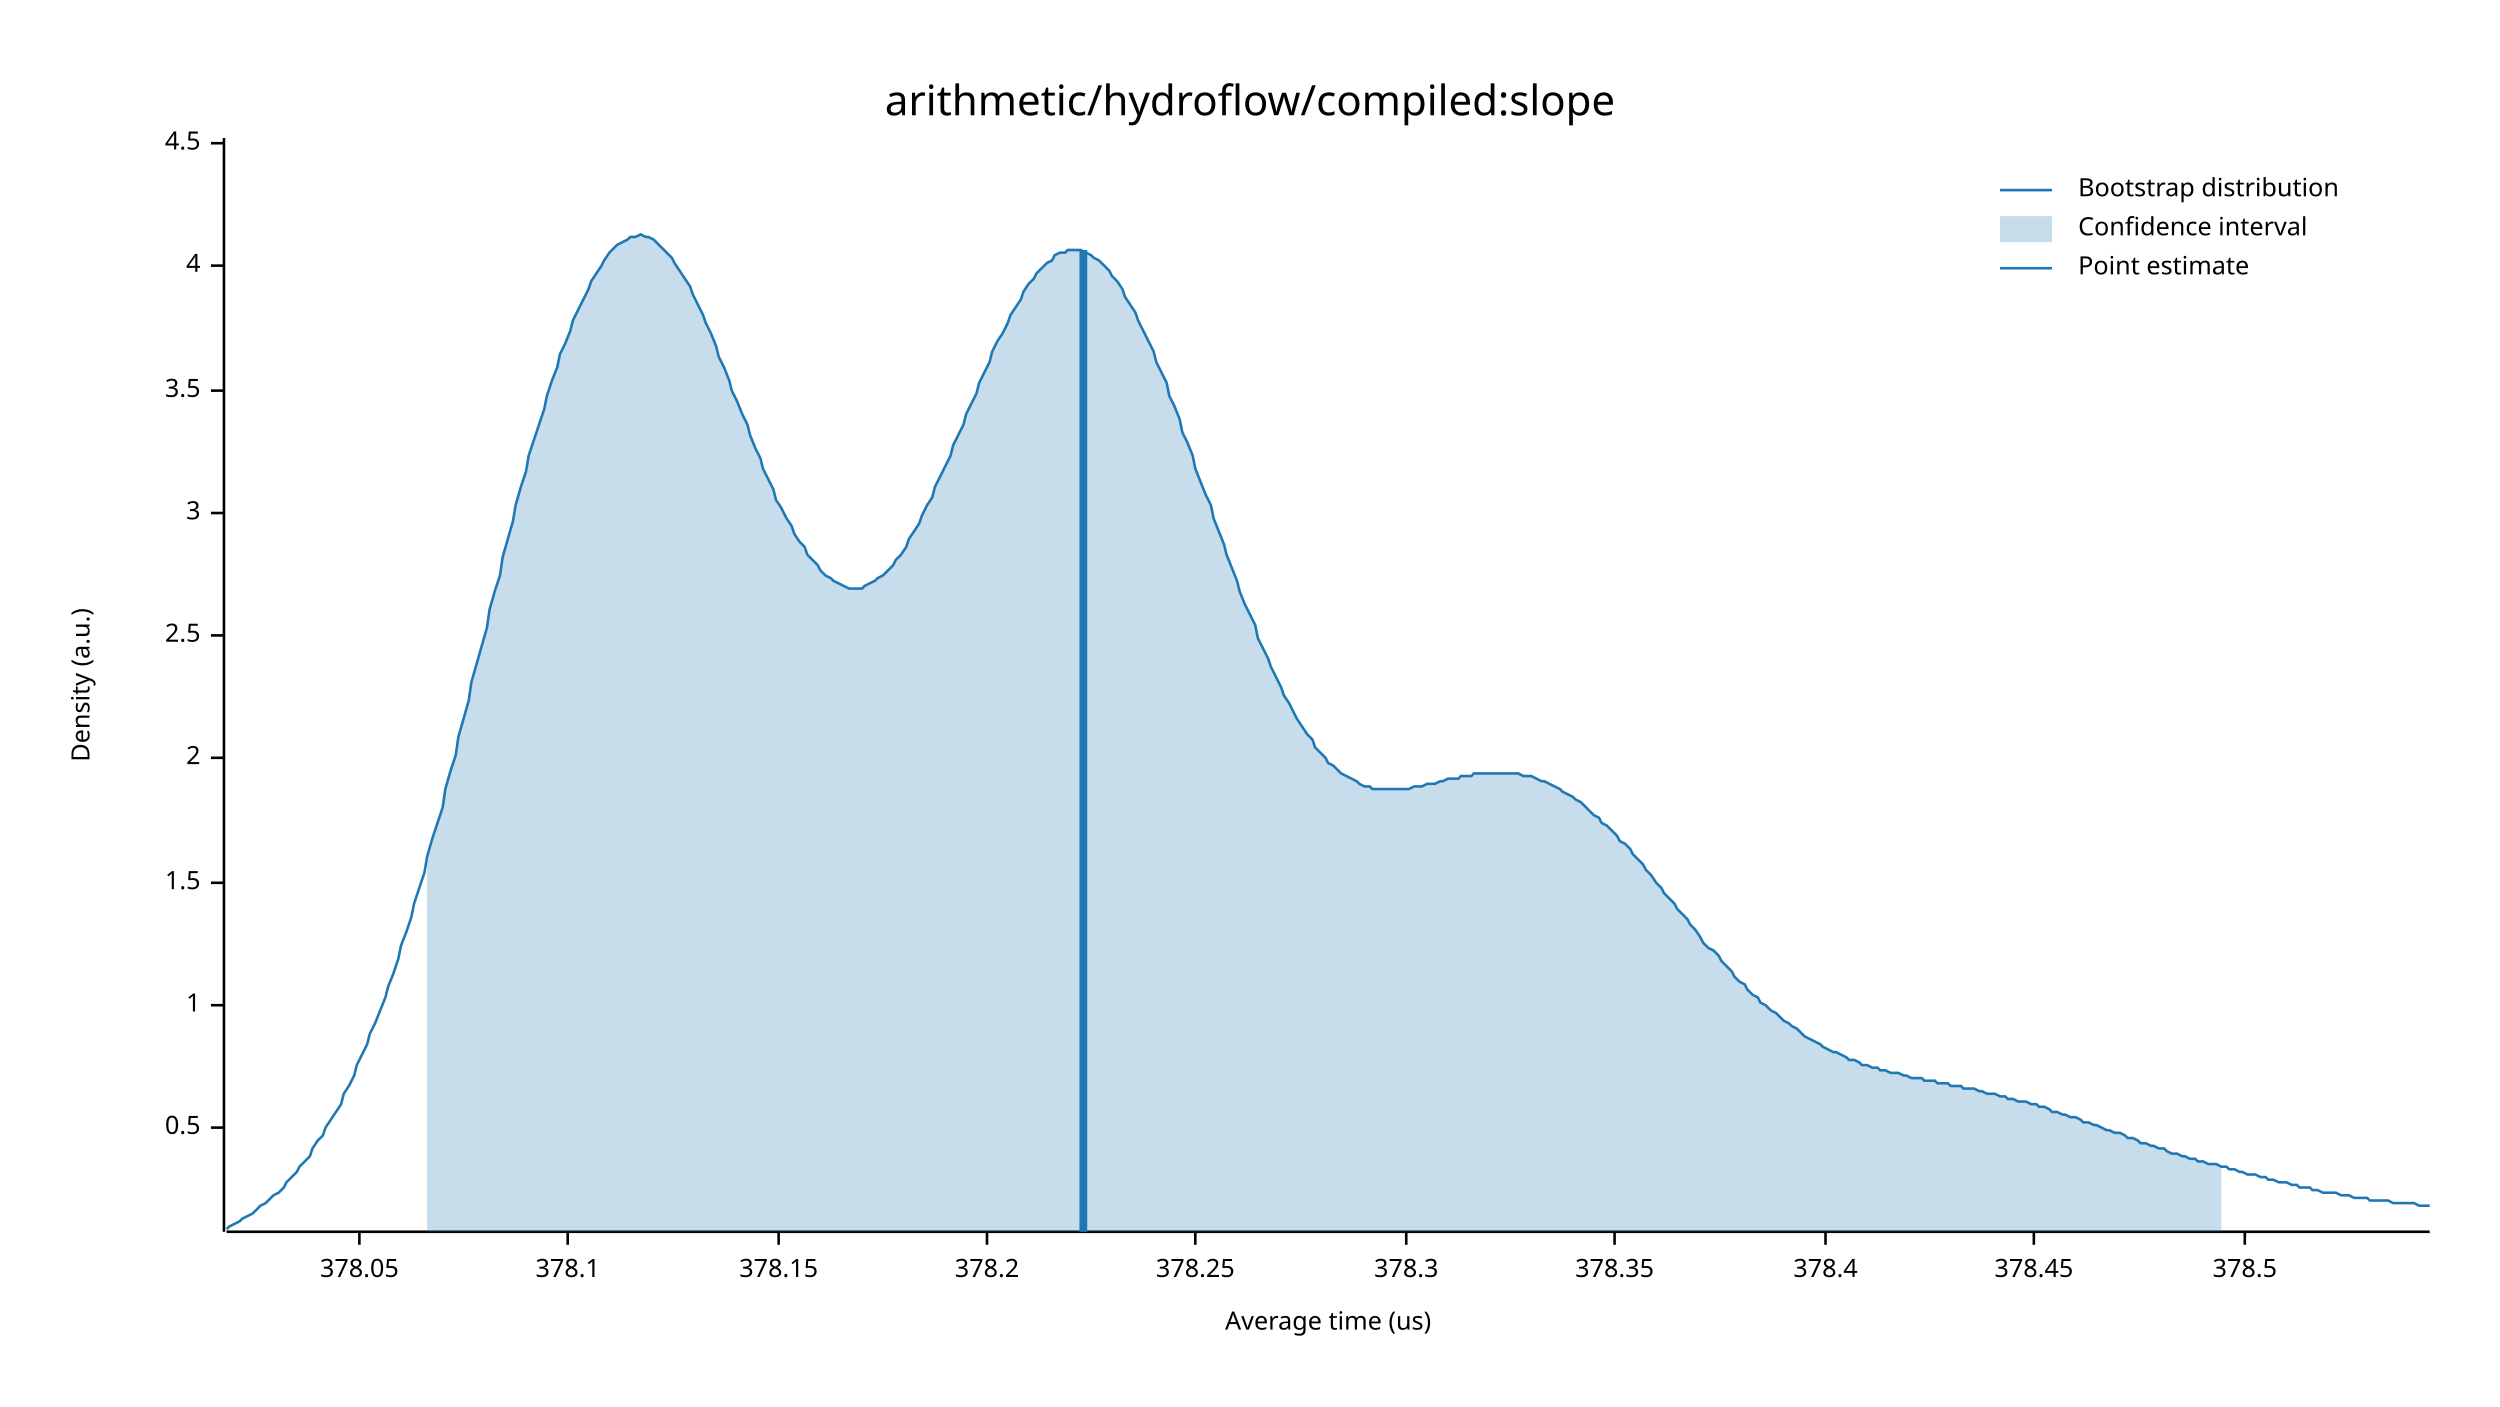
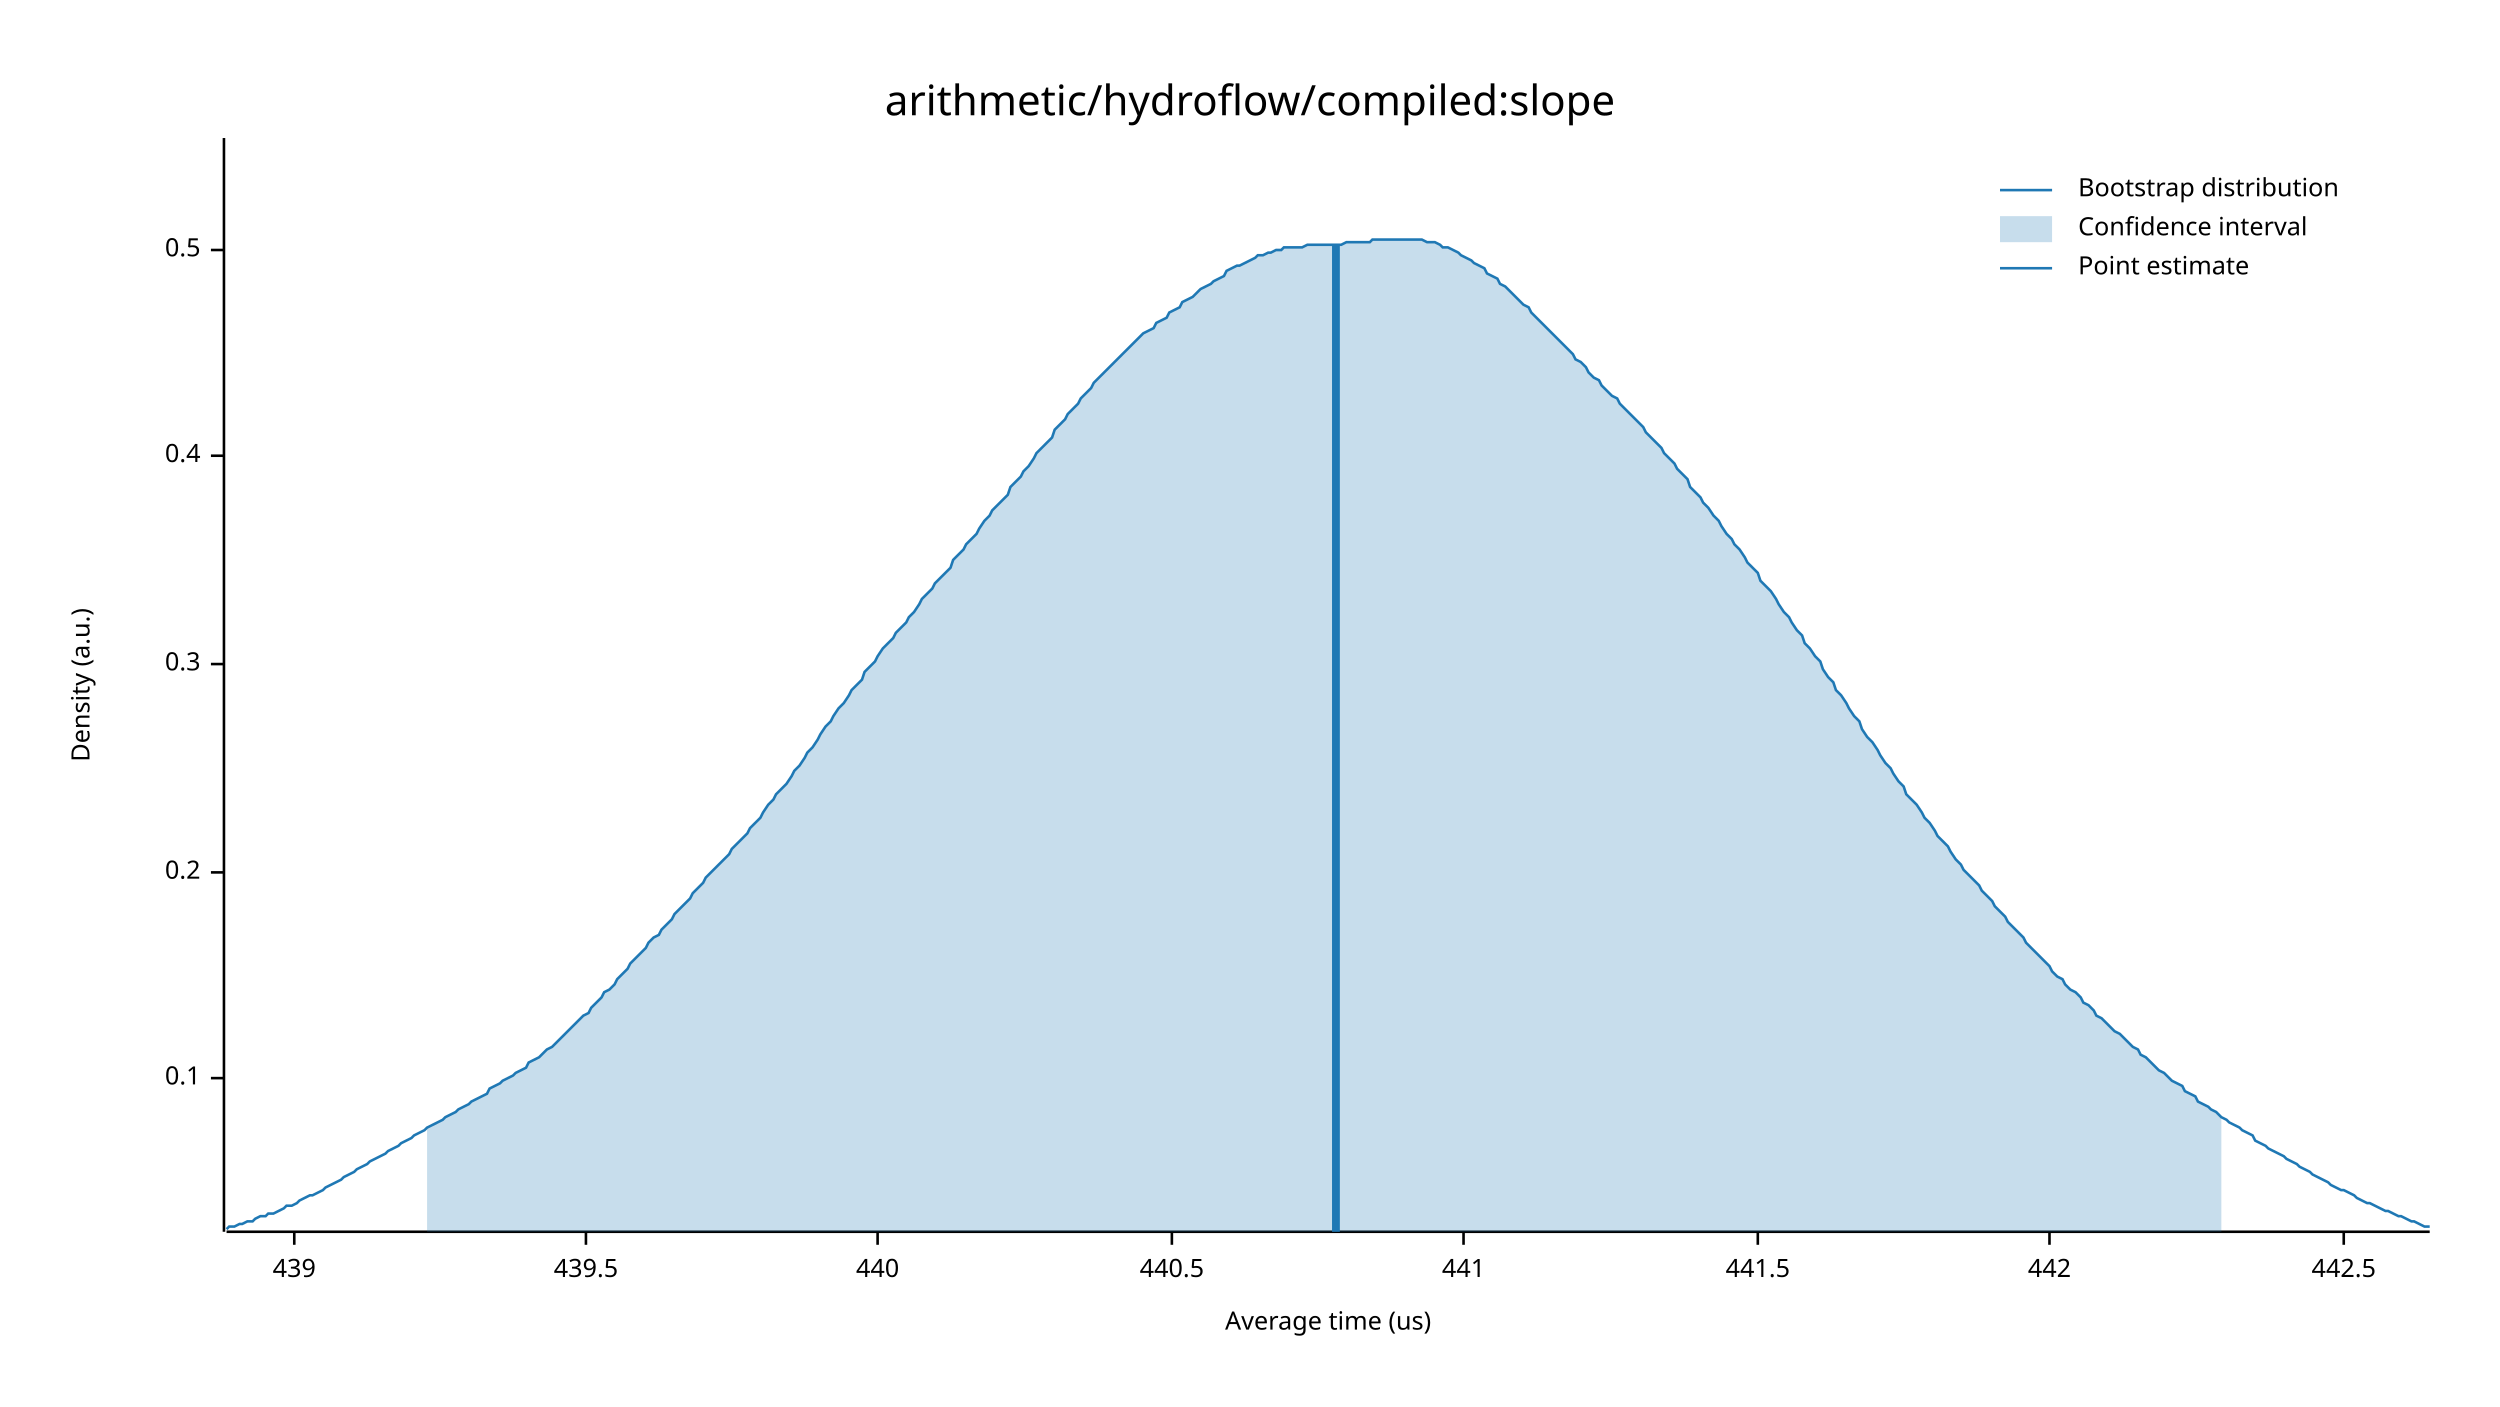
<svg xmlns="http://www.w3.org/2000/svg" width="960" height="540" viewBox="0 0 960 540">
  <text x="480" y="32" dy="0.76em" text-anchor="middle" font-family="sans-serif" font-size="16.129" opacity="1" fill="#000000">
arithmetic/hydroflow/compiled:slope
</text>
  <text x="27" y="263" dy="0.76em" text-anchor="middle" font-family="sans-serif" font-size="9.677" opacity="1" fill="#000000" transform="rotate(270, 27, 263)">
Density (a.u.)
</text>
  <text x="510" y="513" dy="-0.5ex" text-anchor="middle" font-family="sans-serif" font-size="9.677" opacity="1" fill="#000000">
Average time (us)
</text>
  <polyline fill="none" opacity="1" stroke="#000000" stroke-width="1" points="86,53 86,473 " />
-   <text x="77" y="433" dy="0.5ex" text-anchor="end" font-family="sans-serif" font-size="9.677" opacity="1" fill="#000000">
+   <text x="77" y="414" dy="0.5ex" text-anchor="end" font-family="sans-serif" font-size="9.677" opacity="1" fill="#000000">
+ 0.1
+ </text>
+   <polyline fill="none" opacity="1" stroke="#000000" stroke-width="1" points="81,414 86,414 " />
+   <text x="77" y="335" dy="0.5ex" text-anchor="end" font-family="sans-serif" font-size="9.677" opacity="1" fill="#000000">
+ 0.2
+ </text>
+   <polyline fill="none" opacity="1" stroke="#000000" stroke-width="1" points="81,335 86,335 " />
+   <text x="77" y="255" dy="0.5ex" text-anchor="end" font-family="sans-serif" font-size="9.677" opacity="1" fill="#000000">
+ 0.3
+ </text>
+   <polyline fill="none" opacity="1" stroke="#000000" stroke-width="1" points="81,255 86,255 " />
+   <text x="77" y="175" dy="0.5ex" text-anchor="end" font-family="sans-serif" font-size="9.677" opacity="1" fill="#000000">
+ 0.4
+ </text>
+   <polyline fill="none" opacity="1" stroke="#000000" stroke-width="1" points="81,175 86,175 " />
+   <text x="77" y="96" dy="0.5ex" text-anchor="end" font-family="sans-serif" font-size="9.677" opacity="1" fill="#000000">
0.5
</text>
-   <polyline fill="none" opacity="1" stroke="#000000" stroke-width="1" points="81,433 86,433 " />
-   <text x="77" y="386" dy="0.5ex" text-anchor="end" font-family="sans-serif" font-size="9.677" opacity="1" fill="#000000">
- 1
+   <polyline fill="none" opacity="1" stroke="#000000" stroke-width="1" points="81,96 86,96 " />
+   <polyline fill="none" opacity="1" stroke="#000000" stroke-width="1" points="87,473 933,473 " />
+   <text x="113" y="483" dy="0.76em" text-anchor="middle" font-family="sans-serif" font-size="9.677" opacity="1" fill="#000000">
+ 439
</text>
-   <polyline fill="none" opacity="1" stroke="#000000" stroke-width="1" points="81,386 86,386 " />
-   <text x="77" y="339" dy="0.5ex" text-anchor="end" font-family="sans-serif" font-size="9.677" opacity="1" fill="#000000">
- 1.5
+   <polyline fill="none" opacity="1" stroke="#000000" stroke-width="1" points="113,473 113,478 " />
+   <text x="225" y="483" dy="0.76em" text-anchor="middle" font-family="sans-serif" font-size="9.677" opacity="1" fill="#000000">
+ 439.5
</text>
-   <polyline fill="none" opacity="1" stroke="#000000" stroke-width="1" points="81,339 86,339 " />
-   <text x="77" y="291" dy="0.5ex" text-anchor="end" font-family="sans-serif" font-size="9.677" opacity="1" fill="#000000">
- 2
+   <polyline fill="none" opacity="1" stroke="#000000" stroke-width="1" points="225,473 225,478 " />
+   <text x="337" y="483" dy="0.76em" text-anchor="middle" font-family="sans-serif" font-size="9.677" opacity="1" fill="#000000">
+ 440
</text>
-   <polyline fill="none" opacity="1" stroke="#000000" stroke-width="1" points="81,291 86,291 " />
-   <text x="77" y="244" dy="0.5ex" text-anchor="end" font-family="sans-serif" font-size="9.677" opacity="1" fill="#000000">
- 2.5
+   <polyline fill="none" opacity="1" stroke="#000000" stroke-width="1" points="337,473 337,478 " />
+   <text x="450" y="483" dy="0.76em" text-anchor="middle" font-family="sans-serif" font-size="9.677" opacity="1" fill="#000000">
+ 440.5
</text>
-   <polyline fill="none" opacity="1" stroke="#000000" stroke-width="1" points="81,244 86,244 " />
-   <text x="77" y="197" dy="0.5ex" text-anchor="end" font-family="sans-serif" font-size="9.677" opacity="1" fill="#000000">
- 3
+   <polyline fill="none" opacity="1" stroke="#000000" stroke-width="1" points="450,473 450,478 " />
+   <text x="562" y="483" dy="0.76em" text-anchor="middle" font-family="sans-serif" font-size="9.677" opacity="1" fill="#000000">
+ 441
</text>
-   <polyline fill="none" opacity="1" stroke="#000000" stroke-width="1" points="81,197 86,197 " />
-   <text x="77" y="150" dy="0.5ex" text-anchor="end" font-family="sans-serif" font-size="9.677" opacity="1" fill="#000000">
- 3.5
+   <polyline fill="none" opacity="1" stroke="#000000" stroke-width="1" points="562,473 562,478 " />
+   <text x="675" y="483" dy="0.76em" text-anchor="middle" font-family="sans-serif" font-size="9.677" opacity="1" fill="#000000">
+ 441.5
</text>
-   <polyline fill="none" opacity="1" stroke="#000000" stroke-width="1" points="81,150 86,150 " />
-   <text x="77" y="102" dy="0.5ex" text-anchor="end" font-family="sans-serif" font-size="9.677" opacity="1" fill="#000000">
- 4
+   <polyline fill="none" opacity="1" stroke="#000000" stroke-width="1" points="675,473 675,478 " />
+   <text x="787" y="483" dy="0.76em" text-anchor="middle" font-family="sans-serif" font-size="9.677" opacity="1" fill="#000000">
+ 442
</text>
-   <polyline fill="none" opacity="1" stroke="#000000" stroke-width="1" points="81,102 86,102 " />
-   <text x="77" y="55" dy="0.5ex" text-anchor="end" font-family="sans-serif" font-size="9.677" opacity="1" fill="#000000">
- 4.5
+   <polyline fill="none" opacity="1" stroke="#000000" stroke-width="1" points="787,473 787,478 " />
+   <text x="900" y="483" dy="0.76em" text-anchor="middle" font-family="sans-serif" font-size="9.677" opacity="1" fill="#000000">
+ 442.5
</text>
-   <polyline fill="none" opacity="1" stroke="#000000" stroke-width="1" points="81,55 86,55 " />
-   <polyline fill="none" opacity="1" stroke="#000000" stroke-width="1" points="87,473 933,473 " />
-   <text x="138" y="483" dy="0.76em" text-anchor="middle" font-family="sans-serif" font-size="9.677" opacity="1" fill="#000000">
- 378.05
- </text>
-   <polyline fill="none" opacity="1" stroke="#000000" stroke-width="1" points="138,473 138,478 " />
-   <text x="218" y="483" dy="0.76em" text-anchor="middle" font-family="sans-serif" font-size="9.677" opacity="1" fill="#000000">
- 378.1
- </text>
-   <polyline fill="none" opacity="1" stroke="#000000" stroke-width="1" points="218,473 218,478 " />
-   <text x="299" y="483" dy="0.76em" text-anchor="middle" font-family="sans-serif" font-size="9.677" opacity="1" fill="#000000">
- 378.15
- </text>
-   <polyline fill="none" opacity="1" stroke="#000000" stroke-width="1" points="299,473 299,478 " />
-   <text x="379" y="483" dy="0.76em" text-anchor="middle" font-family="sans-serif" font-size="9.677" opacity="1" fill="#000000">
- 378.2
- </text>
-   <polyline fill="none" opacity="1" stroke="#000000" stroke-width="1" points="379,473 379,478 " />
-   <text x="459" y="483" dy="0.76em" text-anchor="middle" font-family="sans-serif" font-size="9.677" opacity="1" fill="#000000">
- 378.25
- </text>
-   <polyline fill="none" opacity="1" stroke="#000000" stroke-width="1" points="459,473 459,478 " />
-   <text x="540" y="483" dy="0.76em" text-anchor="middle" font-family="sans-serif" font-size="9.677" opacity="1" fill="#000000">
- 378.3
- </text>
-   <polyline fill="none" opacity="1" stroke="#000000" stroke-width="1" points="540,473 540,478 " />
-   <text x="620" y="483" dy="0.76em" text-anchor="middle" font-family="sans-serif" font-size="9.677" opacity="1" fill="#000000">
- 378.35
- </text>
-   <polyline fill="none" opacity="1" stroke="#000000" stroke-width="1" points="620,473 620,478 " />
-   <text x="701" y="483" dy="0.76em" text-anchor="middle" font-family="sans-serif" font-size="9.677" opacity="1" fill="#000000">
- 378.4
- </text>
-   <polyline fill="none" opacity="1" stroke="#000000" stroke-width="1" points="701,473 701,478 " />
-   <text x="781" y="483" dy="0.76em" text-anchor="middle" font-family="sans-serif" font-size="9.677" opacity="1" fill="#000000">
- 378.45
- </text>
-   <polyline fill="none" opacity="1" stroke="#000000" stroke-width="1" points="781,473 781,478 " />
-   <text x="862" y="483" dy="0.76em" text-anchor="middle" font-family="sans-serif" font-size="9.677" opacity="1" fill="#000000">
- 378.5
- </text>
-   <polyline fill="none" opacity="1" stroke="#000000" stroke-width="1" points="862,473 862,478 " />
-   <polyline fill="none" opacity="1" stroke="#1F78B4" stroke-width="1" points="87,472 88,471 90,470 92,469 93,468 95,467 97,466 98,465 100,463 102,462 103,461 105,459 107,458 109,456 110,454 112,452 114,450 115,448 117,446 119,444 120,441 122,438 124,436 125,433 127,430 129,427 131,424 132,420 134,417 136,413 137,409 139,405 141,401 142,397 144,393 146,388 148,383 149,379 151,374 153,368 154,363 156,358 158,352 159,347 161,341 163,335 164,329 166,322 168,316 170,310 171,303 173,296 175,290 176,283 178,276 180,269 181,262 183,255 185,248 187,241 188,234 190,227 192,221 193,214 195,207 197,200 198,194 200,187 202,181 203,175 205,169 207,163 209,157 210,152 212,146 214,141 215,136 217,132 219,127 220,123 222,119 224,115 226,111 227,108 229,105 231,102 232,100 234,97 236,95 237,94 239,93 241,92 242,91 244,91 246,90 248,91 249,91 251,92 253,94 254,95 256,97 258,99 259,101 261,104 263,107 265,110 266,113 268,117 270,121 271,124 273,128 275,133 276,137 278,141 280,146 281,150 283,154 285,159 287,163 288,167 290,172 292,176 293,180 295,184 297,188 298,192 300,195 302,199 304,202 305,205 307,208 309,210 310,213 312,215 314,217 315,219 317,221 319,222 320,223 322,224 324,225 326,226 327,226 329,226 331,226 332,225 334,224 336,223 337,222 339,221 341,219 343,217 344,215 346,213 348,210 349,207 351,204 353,201 354,198 356,194 358,191 359,187 361,183 363,179 365,175 366,171 368,167 370,163 371,159 373,155 375,151 376,147 378,143 380,139 381,135 383,131 385,128 387,124 388,121 390,118 392,115 393,112 395,109 397,107 398,105 400,103 402,101 404,100 405,98 407,97 409,97 410,96 412,96 414,96 415,96 417,97 419,98 420,99 422,100 424,102 426,104 427,106 429,108 431,111 432,114 434,117 436,120 437,123 439,127 441,131 443,135 444,139 446,143 448,147 449,152 451,156 453,161 454,166 456,170 458,175 459,180 461,185 463,190 465,194 466,199 468,204 470,209 471,213 473,218 475,223 476,227 478,232 480,236 482,240 483,245 485,249 487,253 488,256 490,260 492,264 493,267 495,270 497,274 498,276 500,279 502,282 504,284 505,287 507,289 509,291 510,293 512,294 514,296 515,297 517,298 519,299 521,300 522,301 524,302 526,302 527,303 529,303 531,303 532,303 534,303 536,303 537,303 539,303 541,303 543,302 544,302 546,302 548,301 549,301 551,301 553,300 554,300 556,299 558,299 560,299 561,298 563,298 565,298 566,297 568,297 570,297 571,297 573,297 575,297 576,297 578,297 580,297 582,297 583,297 585,298 587,298 588,298 590,299 592,300 593,300 595,301 597,302 599,303 600,304 602,305 604,306 605,307 607,308 609,310 610,311 612,313 614,314 615,316 617,317 619,319 621,321 622,323 624,324 626,326 627,328 629,330 631,332 632,334 634,336 636,339 638,341 639,343 641,345 643,347 644,349 646,351 648,353 649,355 651,357 653,360 654,362 656,364 658,365 660,367 661,369 663,371 665,373 666,375 668,377 670,378 671,380 673,382 675,383 676,385 678,386 680,388 682,389 683,390 685,392 687,393 688,394 690,395 692,397 693,398 695,399 697,400 699,401 700,402 702,403 704,404 705,404 707,405 709,406 710,407 712,407 714,408 715,409 717,409 719,410 721,410 722,411 724,411 726,412 727,412 729,412 731,413 732,413 734,414 736,414 738,414 739,415 741,415 743,415 744,416 746,416 748,416 749,417 751,417 753,417 754,418 756,418 758,418 760,419 761,419 763,420 765,420 766,420 768,421 770,421 771,422 773,422 775,423 777,423 778,423 780,424 782,424 783,425 785,425 787,426 788,427 790,427 792,428 793,428 795,429 797,429 799,430 800,431 802,431 804,432 805,432 807,433 809,434 810,434 812,435 814,435 816,436 817,437 819,437 821,438 822,439 824,439 826,440 827,440 829,441 831,441 832,442 834,443 836,443 838,444 839,444 841,445 843,445 844,446 846,446 848,447 849,447 851,447 853,448 855,448 856,449 858,449 860,450 861,450 863,451 865,451 866,451 868,452 870,452 871,453 873,453 875,454 877,454 878,454 880,455 882,455 883,456 885,456 887,456 888,457 890,457 892,458 894,458 895,458 897,458 899,459 900,459 902,459 904,460 905,460 907,460 909,460 910,461 912,461 914,461 916,461 917,461 919,462 921,462 922,462 924,462 926,462 927,462 929,463 931,463 933,463 " />
-   <polygon opacity="0.25" fill="#1F78B4" points="164,329 166,322 168,316 170,310 171,303 173,296 175,290 176,283 178,276 180,269 181,262 183,255 185,248 187,241 188,234 190,227 192,221 193,214 195,207 197,200 198,194 200,187 202,181 203,175 205,169 207,163 209,157 210,152 212,146 214,141 215,136 217,132 219,127 220,123 222,119 224,115 226,111 227,108 229,105 231,102 232,100 234,97 236,95 237,94 239,93 241,92 242,91 244,91 246,90 248,91 249,91 251,92 253,94 254,95 256,97 258,99 259,101 261,104 263,107 265,110 266,113 268,117 270,121 271,124 273,128 275,133 276,137 278,141 280,146 281,150 283,154 285,159 287,163 288,167 290,172 292,176 293,180 295,184 297,188 298,192 300,195 302,199 304,202 305,205 307,208 309,210 310,213 312,215 314,217 315,219 317,221 319,222 320,223 322,224 324,225 326,226 327,226 329,226 331,226 332,225 334,224 336,223 337,222 339,221 341,219 343,217 344,215 346,213 348,210 349,207 351,204 353,201 354,198 356,194 358,191 359,187 361,183 363,179 365,175 366,171 368,167 370,163 371,159 373,155 375,151 376,147 378,143 380,139 381,135 383,131 385,128 387,124 388,121 390,118 392,115 393,112 395,109 397,107 398,105 400,103 402,101 404,100 405,98 407,97 409,97 410,96 412,96 414,96 415,96 417,97 419,98 420,99 422,100 424,102 426,104 427,106 429,108 431,111 432,114 434,117 436,120 437,123 439,127 441,131 443,135 444,139 446,143 448,147 449,152 451,156 453,161 454,166 456,170 458,175 459,180 461,185 463,190 465,194 466,199 468,204 470,209 471,213 473,218 475,223 476,227 478,232 480,236 482,240 483,245 485,249 487,253 488,256 490,260 492,264 493,267 495,270 497,274 498,276 500,279 502,282 504,284 505,287 507,289 509,291 510,293 512,294 514,296 515,297 517,298 519,299 521,300 522,301 524,302 526,302 527,303 529,303 531,303 532,303 534,303 536,303 537,303 539,303 541,303 543,302 544,302 546,302 548,301 549,301 551,301 553,300 554,300 556,299 558,299 560,299 561,298 563,298 565,298 566,297 568,297 570,297 571,297 573,297 575,297 576,297 578,297 580,297 582,297 583,297 585,298 587,298 588,298 590,299 592,300 593,300 595,301 597,302 599,303 600,304 602,305 604,306 605,307 607,308 609,310 610,311 612,313 614,314 615,316 617,317 619,319 621,321 622,323 624,324 626,326 627,328 629,330 631,332 632,334 634,336 636,339 638,341 639,343 641,345 643,347 644,349 646,351 648,353 649,355 651,357 653,360 654,362 656,364 658,365 660,367 661,369 663,371 665,373 666,375 668,377 670,378 671,380 673,382 675,383 676,385 678,386 680,388 682,389 683,390 685,392 687,393 688,394 690,395 692,397 693,398 695,399 697,400 699,401 700,402 702,403 704,404 705,404 707,405 709,406 710,407 712,407 714,408 715,409 717,409 719,410 721,410 722,411 724,411 726,412 727,412 729,412 731,413 732,413 734,414 736,414 738,414 739,415 741,415 743,415 744,416 746,416 748,416 749,417 751,417 753,417 754,418 756,418 758,418 760,419 761,419 763,420 765,420 766,420 768,421 770,421 771,422 773,422 775,423 777,423 778,423 780,424 782,424 783,425 785,425 787,426 788,427 790,427 792,428 793,428 795,429 797,429 799,430 800,431 802,431 804,432 805,432 807,433 809,434 810,434 812,435 814,435 816,436 817,437 819,437 821,438 822,439 824,439 826,440 827,440 829,441 831,441 832,442 834,443 836,443 838,444 839,444 841,445 843,445 844,446 846,446 848,447 849,447 851,447 853,448 853,473 164,473 " />
-   <polyline fill="none" opacity="1" stroke="#1F78B4" stroke-width="3" points="416,473 416,96 " />
+   <polyline fill="none" opacity="1" stroke="#000000" stroke-width="1" points="900,473 900,478 " />
+   <polyline fill="none" opacity="1" stroke="#1F78B4" stroke-width="1" points="87,472 88,471 90,471 92,470 93,470 95,469 97,469 98,468 100,467 102,467 103,466 105,466 107,465 109,464 110,463 112,463 114,462 115,461 117,460 119,459 120,459 122,458 124,457 125,456 127,455 129,454 131,453 132,452 134,451 136,450 137,449 139,448 141,447 142,446 144,445 146,444 148,443 149,442 151,441 153,440 154,439 156,438 158,437 159,436 161,435 163,434 164,433 166,432 168,431 170,430 171,429 173,428 175,427 176,426 178,425 180,424 181,423 183,422 185,421 187,420 188,418 190,417 192,416 193,415 195,414 197,413 198,412 200,411 202,410 203,408 205,407 207,406 209,404 210,403 212,402 214,400 215,399 217,397 219,395 220,394 222,392 224,390 226,389 227,387 229,385 231,383 232,381 234,380 236,378 237,376 239,374 241,372 242,370 244,368 246,366 248,364 249,362 251,360 253,359 254,357 256,355 258,353 259,351 261,349 263,347 265,345 266,343 268,341 270,339 271,337 273,335 275,333 276,332 278,330 280,328 281,326 283,324 285,322 287,320 288,318 290,316 292,314 293,312 295,309 297,307 298,305 300,303 302,301 304,298 305,296 307,294 309,291 310,289 312,287 314,284 315,282 317,279 319,277 320,275 322,272 324,270 326,267 327,265 329,263 331,261 332,258 334,256 336,254 337,252 339,249 341,247 343,245 344,243 346,241 348,239 349,237 351,235 353,232 354,230 356,228 358,226 359,224 361,222 363,220 365,218 366,215 368,213 370,211 371,209 373,207 375,205 376,203 378,200 380,198 381,196 383,194 385,192 387,190 388,187 390,185 392,183 393,181 395,179 397,176 398,174 400,172 402,170 404,168 405,165 407,163 409,161 410,159 412,157 414,155 415,153 417,151 419,149 420,147 422,145 424,143 426,141 427,140 429,138 431,136 432,135 434,133 436,131 437,130 439,128 441,127 443,126 444,124 446,123 448,122 449,120 451,119 453,118 454,116 456,115 458,114 459,113 461,111 463,110 465,109 466,108 468,107 470,106 471,104 473,103 475,102 476,102 478,101 480,100 482,99 483,98 485,98 487,97 488,97 490,96 492,96 493,95 495,95 497,95 498,95 500,95 502,94 504,94 505,94 507,94 509,94 510,94 512,94 514,94 515,94 517,93 519,93 521,93 522,93 524,93 526,93 527,92 529,92 531,92 532,92 534,92 536,92 537,92 539,92 541,92 543,92 544,92 546,92 548,93 549,93 551,93 553,94 554,95 556,95 558,96 560,97 561,98 563,99 565,100 566,101 568,102 570,103 571,105 573,106 575,107 576,109 578,110 580,112 582,114 583,115 585,117 587,118 588,120 590,122 592,124 593,125 595,127 597,129 599,131 600,132 602,134 604,136 605,138 607,139 609,141 610,143 612,145 614,146 615,148 617,150 619,152 621,153 622,155 624,157 626,159 627,160 629,162 631,164 632,166 634,168 636,170 638,172 639,174 641,176 643,178 644,180 646,182 648,184 649,187 651,189 653,191 654,193 656,195 658,198 660,200 661,202 663,205 665,207 666,209 668,211 670,214 671,216 673,218 675,220 676,223 678,225 680,227 682,230 683,232 685,235 687,237 688,239 690,242 692,244 693,247 695,249 697,252 699,254 700,257 702,260 704,262 705,265 707,267 709,270 710,272 712,275 714,277 715,280 717,283 719,285 721,288 722,290 724,293 726,295 727,297 729,300 731,302 732,305 734,307 736,309 738,312 739,314 741,316 743,319 744,321 746,323 748,325 749,327 751,330 753,332 754,334 756,336 758,338 760,340 761,342 763,344 765,346 766,348 768,350 770,352 771,354 773,356 775,358 777,360 778,362 780,364 782,366 783,367 785,369 787,371 788,373 790,375 792,376 793,378 795,380 797,381 799,383 800,385 802,386 804,388 805,390 807,391 809,393 810,394 812,396 814,397 816,399 817,400 819,402 821,403 822,405 824,406 826,408 827,409 829,411 831,412 832,413 834,415 836,416 838,417 839,419 841,420 843,421 844,423 846,424 848,425 849,426 851,427 853,429 855,430 856,431 858,432 860,433 861,434 863,435 865,436 866,438 868,439 870,440 871,441 873,442 875,443 877,444 878,445 880,446 882,447 883,448 885,449 887,450 888,451 890,452 892,453 894,454 895,455 897,456 899,457 900,457 902,458 904,459 905,460 907,461 909,462 910,462 912,463 914,464 916,465 917,465 919,466 921,467 922,467 924,468 926,469 927,469 929,470 931,471 933,471 " />
+   <polygon opacity="0.25" fill="#1F78B4" points="164,433 166,432 168,431 170,430 171,429 173,428 175,427 176,426 178,425 180,424 181,423 183,422 185,421 187,420 188,418 190,417 192,416 193,415 195,414 197,413 198,412 200,411 202,410 203,408 205,407 207,406 209,404 210,403 212,402 214,400 215,399 217,397 219,395 220,394 222,392 224,390 226,389 227,387 229,385 231,383 232,381 234,380 236,378 237,376 239,374 241,372 242,370 244,368 246,366 248,364 249,362 251,360 253,359 254,357 256,355 258,353 259,351 261,349 263,347 265,345 266,343 268,341 270,339 271,337 273,335 275,333 276,332 278,330 280,328 281,326 283,324 285,322 287,320 288,318 290,316 292,314 293,312 295,309 297,307 298,305 300,303 302,301 304,298 305,296 307,294 309,291 310,289 312,287 314,284 315,282 317,279 319,277 320,275 322,272 324,270 326,267 327,265 329,263 331,261 332,258 334,256 336,254 337,252 339,249 341,247 343,245 344,243 346,241 348,239 349,237 351,235 353,232 354,230 356,228 358,226 359,224 361,222 363,220 365,218 366,215 368,213 370,211 371,209 373,207 375,205 376,203 378,200 380,198 381,196 383,194 385,192 387,190 388,187 390,185 392,183 393,181 395,179 397,176 398,174 400,172 402,170 404,168 405,165 407,163 409,161 410,159 412,157 414,155 415,153 417,151 419,149 420,147 422,145 424,143 426,141 427,140 429,138 431,136 432,135 434,133 436,131 437,130 439,128 441,127 443,126 444,124 446,123 448,122 449,120 451,119 453,118 454,116 456,115 458,114 459,113 461,111 463,110 465,109 466,108 468,107 470,106 471,104 473,103 475,102 476,102 478,101 480,100 482,99 483,98 485,98 487,97 488,97 490,96 492,96 493,95 495,95 497,95 498,95 500,95 502,94 504,94 505,94 507,94 509,94 510,94 512,94 514,94 515,94 517,93 519,93 521,93 522,93 524,93 526,93 527,92 529,92 531,92 532,92 534,92 536,92 537,92 539,92 541,92 543,92 544,92 546,92 548,93 549,93 551,93 553,94 554,95 556,95 558,96 560,97 561,98 563,99 565,100 566,101 568,102 570,103 571,105 573,106 575,107 576,109 578,110 580,112 582,114 583,115 585,117 587,118 588,120 590,122 592,124 593,125 595,127 597,129 599,131 600,132 602,134 604,136 605,138 607,139 609,141 610,143 612,145 614,146 615,148 617,150 619,152 621,153 622,155 624,157 626,159 627,160 629,162 631,164 632,166 634,168 636,170 638,172 639,174 641,176 643,178 644,180 646,182 648,184 649,187 651,189 653,191 654,193 656,195 658,198 660,200 661,202 663,205 665,207 666,209 668,211 670,214 671,216 673,218 675,220 676,223 678,225 680,227 682,230 683,232 685,235 687,237 688,239 690,242 692,244 693,247 695,249 697,252 699,254 700,257 702,260 704,262 705,265 707,267 709,270 710,272 712,275 714,277 715,280 717,283 719,285 721,288 722,290 724,293 726,295 727,297 729,300 731,302 732,305 734,307 736,309 738,312 739,314 741,316 743,319 744,321 746,323 748,325 749,327 751,330 753,332 754,334 756,336 758,338 760,340 761,342 763,344 765,346 766,348 768,350 770,352 771,354 773,356 775,358 777,360 778,362 780,364 782,366 783,367 785,369 787,371 788,373 790,375 792,376 793,378 795,380 797,381 799,383 800,385 802,386 804,388 805,390 807,391 809,393 810,394 812,396 814,397 816,399 817,400 819,402 821,403 822,405 824,406 826,408 827,409 829,411 831,412 832,413 834,415 836,416 838,417 839,419 841,420 843,421 844,423 846,424 848,425 849,426 851,427 853,429 853,473 164,473 " />
+   <polyline fill="none" opacity="1" stroke="#1F78B4" stroke-width="3" points="513,473 513,94 " />
  <text x="798" y="68" dy="0.76em" text-anchor="start" font-family="sans-serif" font-size="9.677" opacity="1" fill="#000000">
Bootstrap distribution
</text>
  <text x="798" y="83" dy="0.76em" text-anchor="start" font-family="sans-serif" font-size="9.677" opacity="1" fill="#000000">
Confidence interval
</text>
  <text x="798" y="98" dy="0.76em" text-anchor="start" font-family="sans-serif" font-size="9.677" opacity="1" fill="#000000">
Point estimate
</text>
  <polyline fill="none" opacity="1" stroke="#1F78B4" stroke-width="1" points="768,73 788,73 " />
  <rect x="768" y="83" width="20" height="10" opacity="0.25" fill="#1F78B4" stroke="none" />
  <polyline fill="none" opacity="1" stroke="#1F78B4" stroke-width="1" points="768,103 788,103 " />
</svg>
